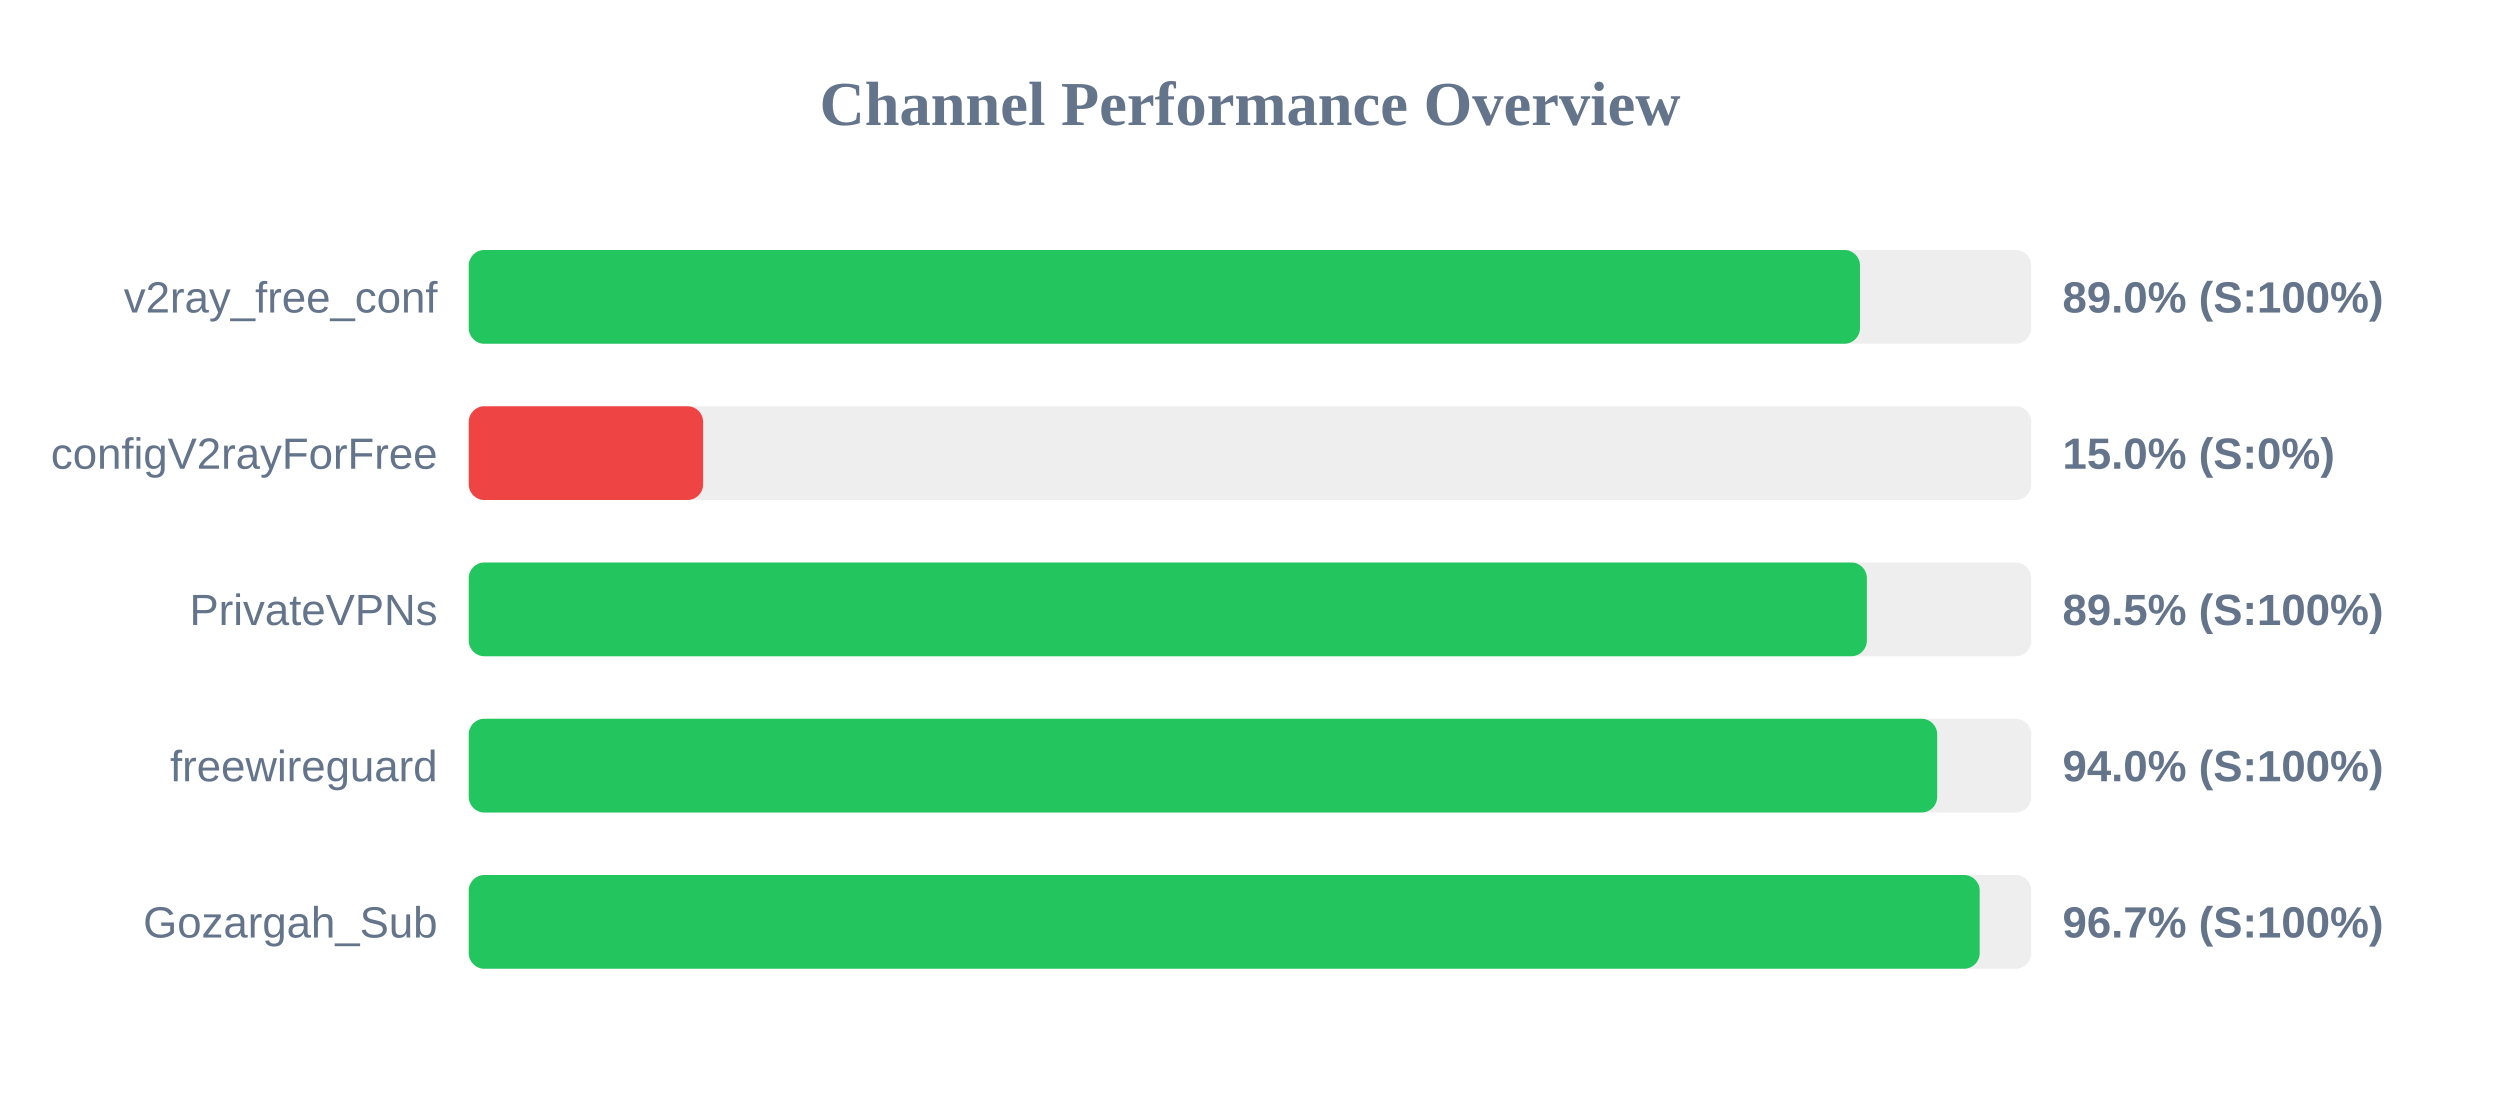
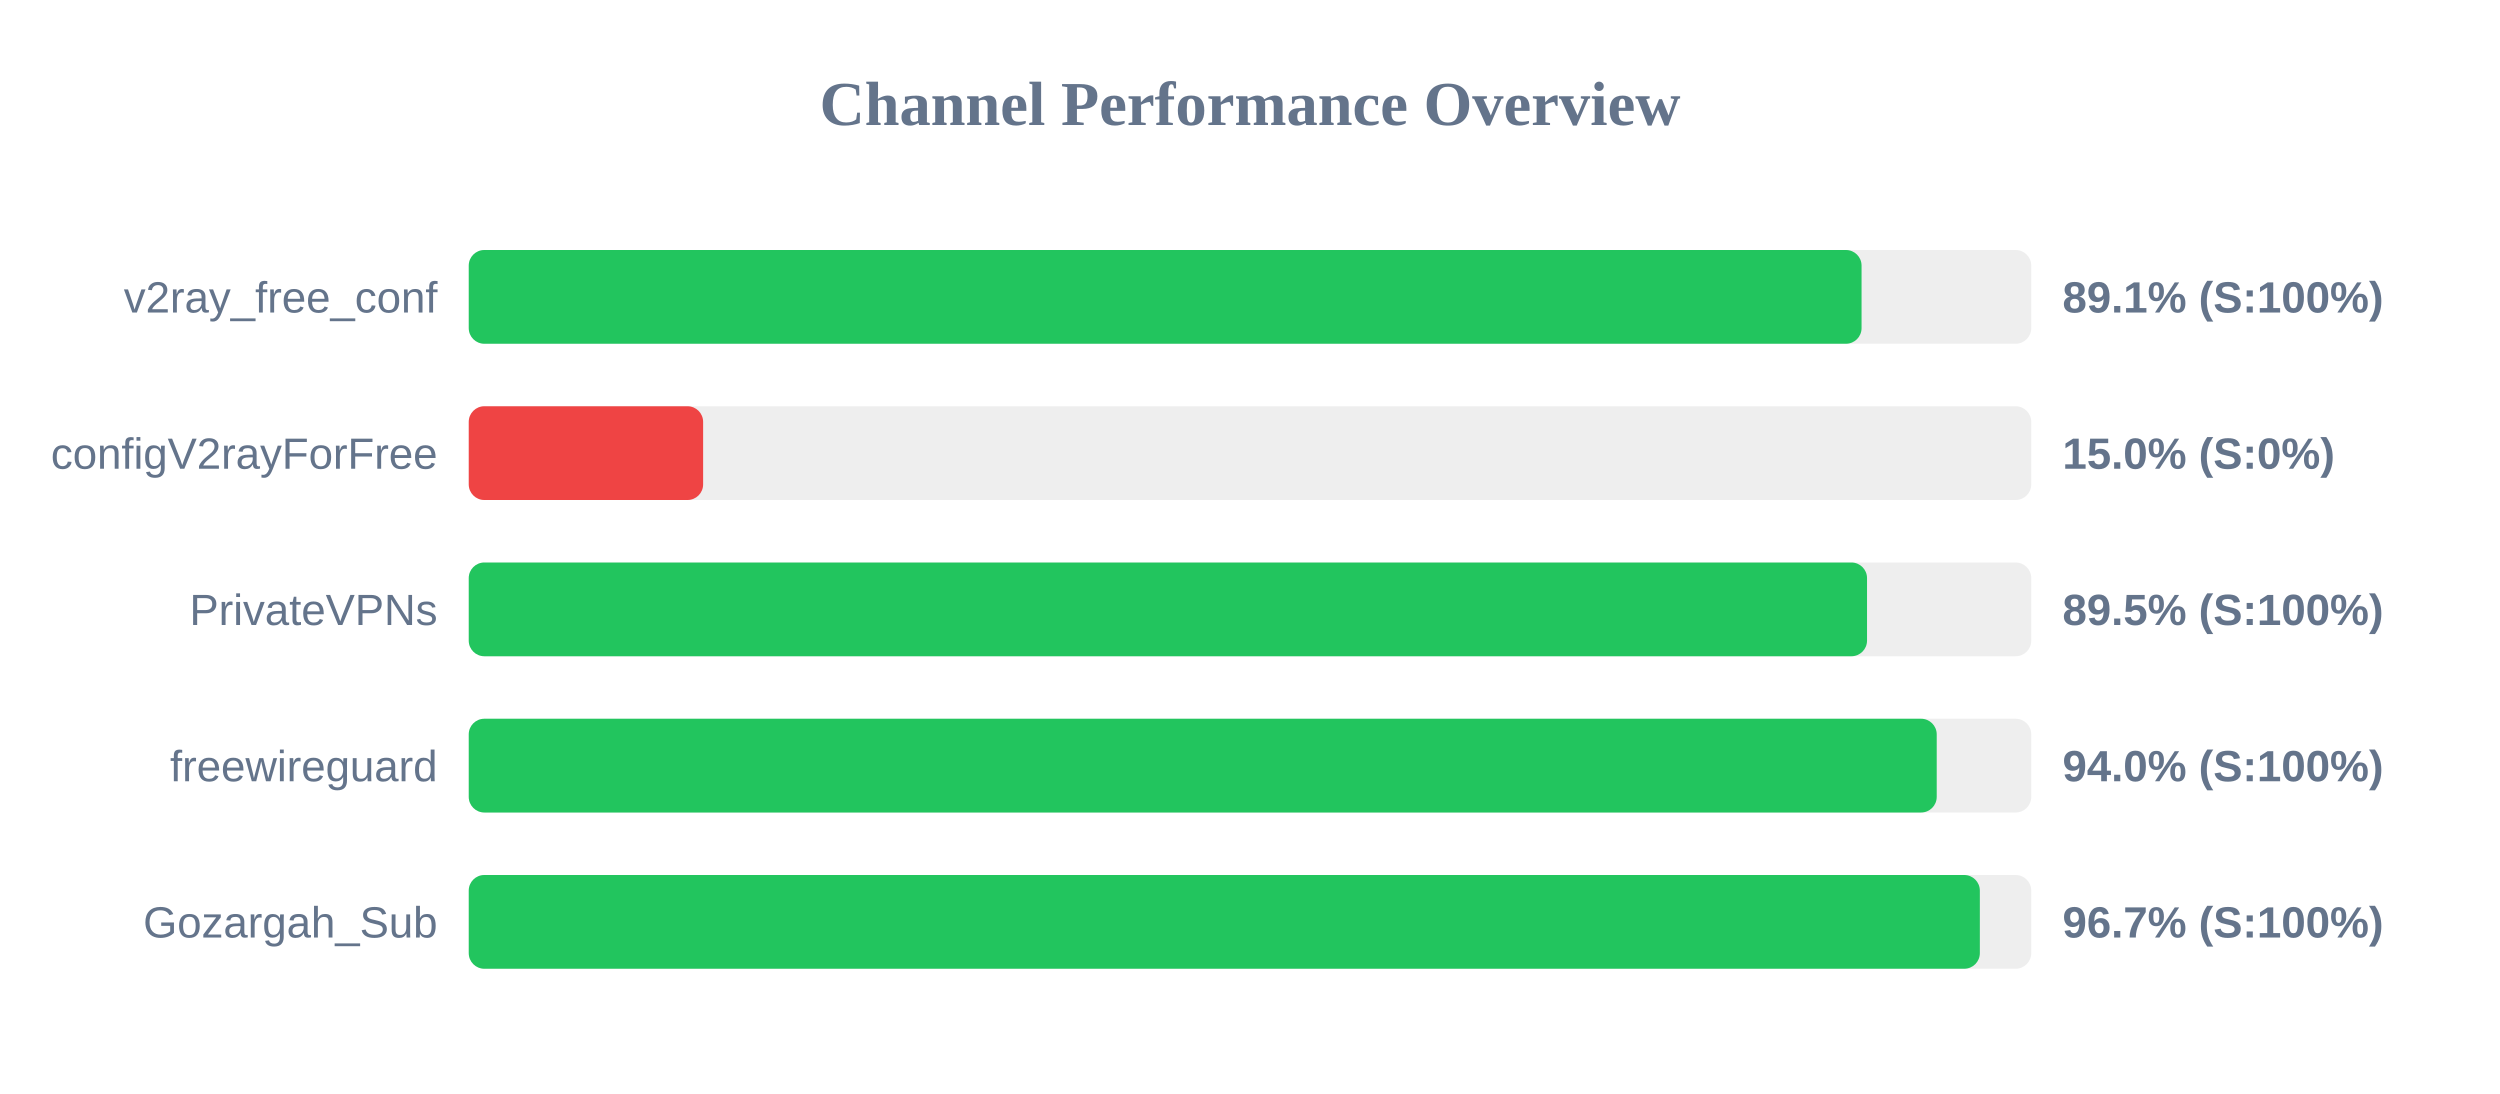
<svg xmlns="http://www.w3.org/2000/svg" width="800" height="350" version="1.1">
  <style>
        .row { font: 14px Arial; fill: #64748b; }
        .score { font: bold 14px Arial; fill: #64748b; }
    </style>
  <text x="400" y="40" text-anchor="middle" font-size="20px" font-weight="bold" fill="#64748b">Channel Performance Overview</text>
  <rect x="150" y="80" width="500" height="30" fill="#eee" rx="5" />
-   <rect x="150" y="80" width="445.2" height="30" fill="#22c55e" rx="5" />
+   <rect x="150" y="80" width="445.7" height="30" fill="#22c55e" rx="5" />
  <text x="140" y="100" text-anchor="end" class="row">v2ray_free_conf</text>
-   <text x="660" y="100" text-anchor="start" class="score">89.0% (S:100%)</text>
+   <text x="660" y="100" text-anchor="start" class="score">89.1% (S:100%)</text>
  <rect x="150" y="130" width="500" height="30" fill="#eee" rx="5" />
  <rect x="150" y="130" width="75.0" height="30" fill="#ef4444" rx="5" />
  <text x="140" y="150" text-anchor="end" class="row">configV2rayForFree</text>
  <text x="660" y="150" text-anchor="start" class="score">15.0% (S:0%)</text>
  <rect x="150" y="180" width="500" height="30" fill="#eee" rx="5" />
-   <rect x="150" y="180" width="447.4" height="30" fill="#22c55e" rx="5" />
+   <rect x="150" y="180" width="447.45" height="30" fill="#22c55e" rx="5" />
  <text x="140" y="200" text-anchor="end" class="row">PrivateVPNs</text>
  <text x="660" y="200" text-anchor="start" class="score">89.5% (S:100%)</text>
  <rect x="150" y="230" width="500" height="30" fill="#eee" rx="5" />
-   <rect x="150" y="230" width="469.9" height="30" fill="#22c55e" rx="5" />
+   <rect x="150" y="230" width="469.75" height="30" fill="#22c55e" rx="5" />
  <text x="140" y="250" text-anchor="end" class="row">freewireguard</text>
  <text x="660" y="250" text-anchor="start" class="score">94.0% (S:100%)</text>
  <rect x="150" y="280" width="500" height="30" fill="#eee" rx="5" />
-   <rect x="150" y="280" width="483.5" height="30" fill="#22c55e" rx="5" />
+   <rect x="150" y="280" width="483.55" height="30" fill="#22c55e" rx="5" />
  <text x="140" y="300" text-anchor="end" class="row">Gozargah_Sub</text>
  <text x="660" y="300" text-anchor="start" class="score">96.7% (S:100%)</text>
</svg>
